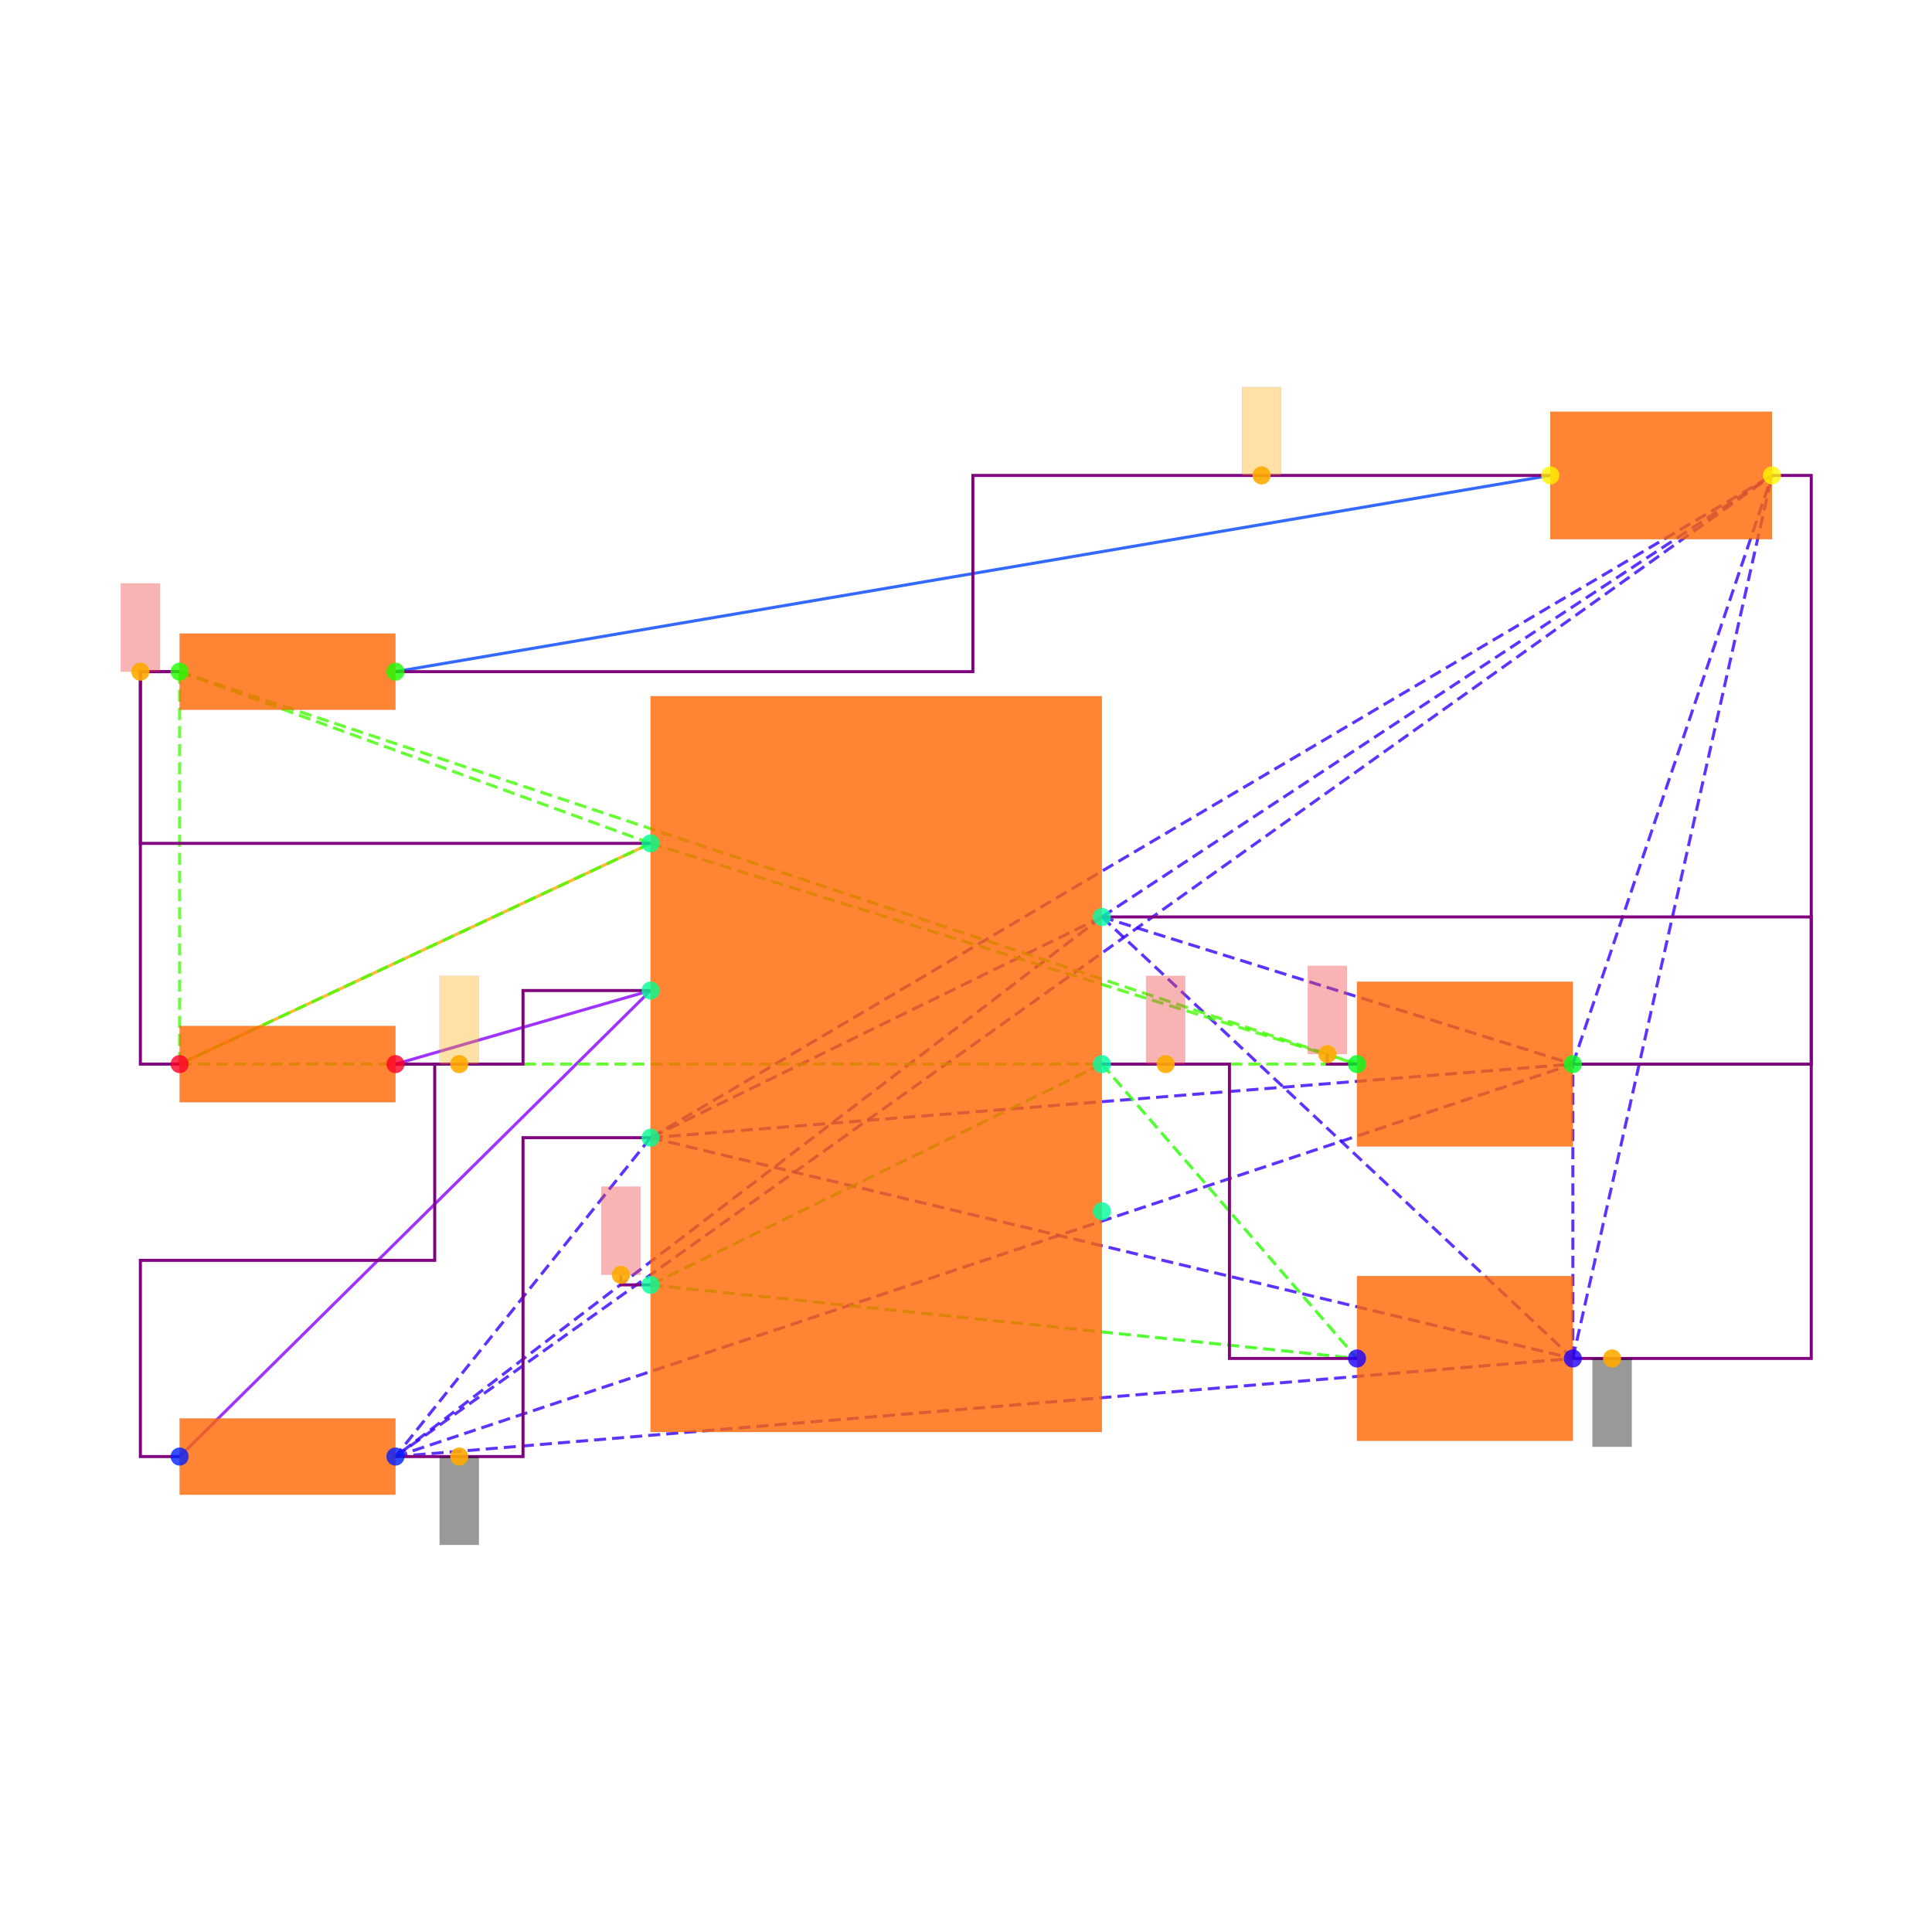
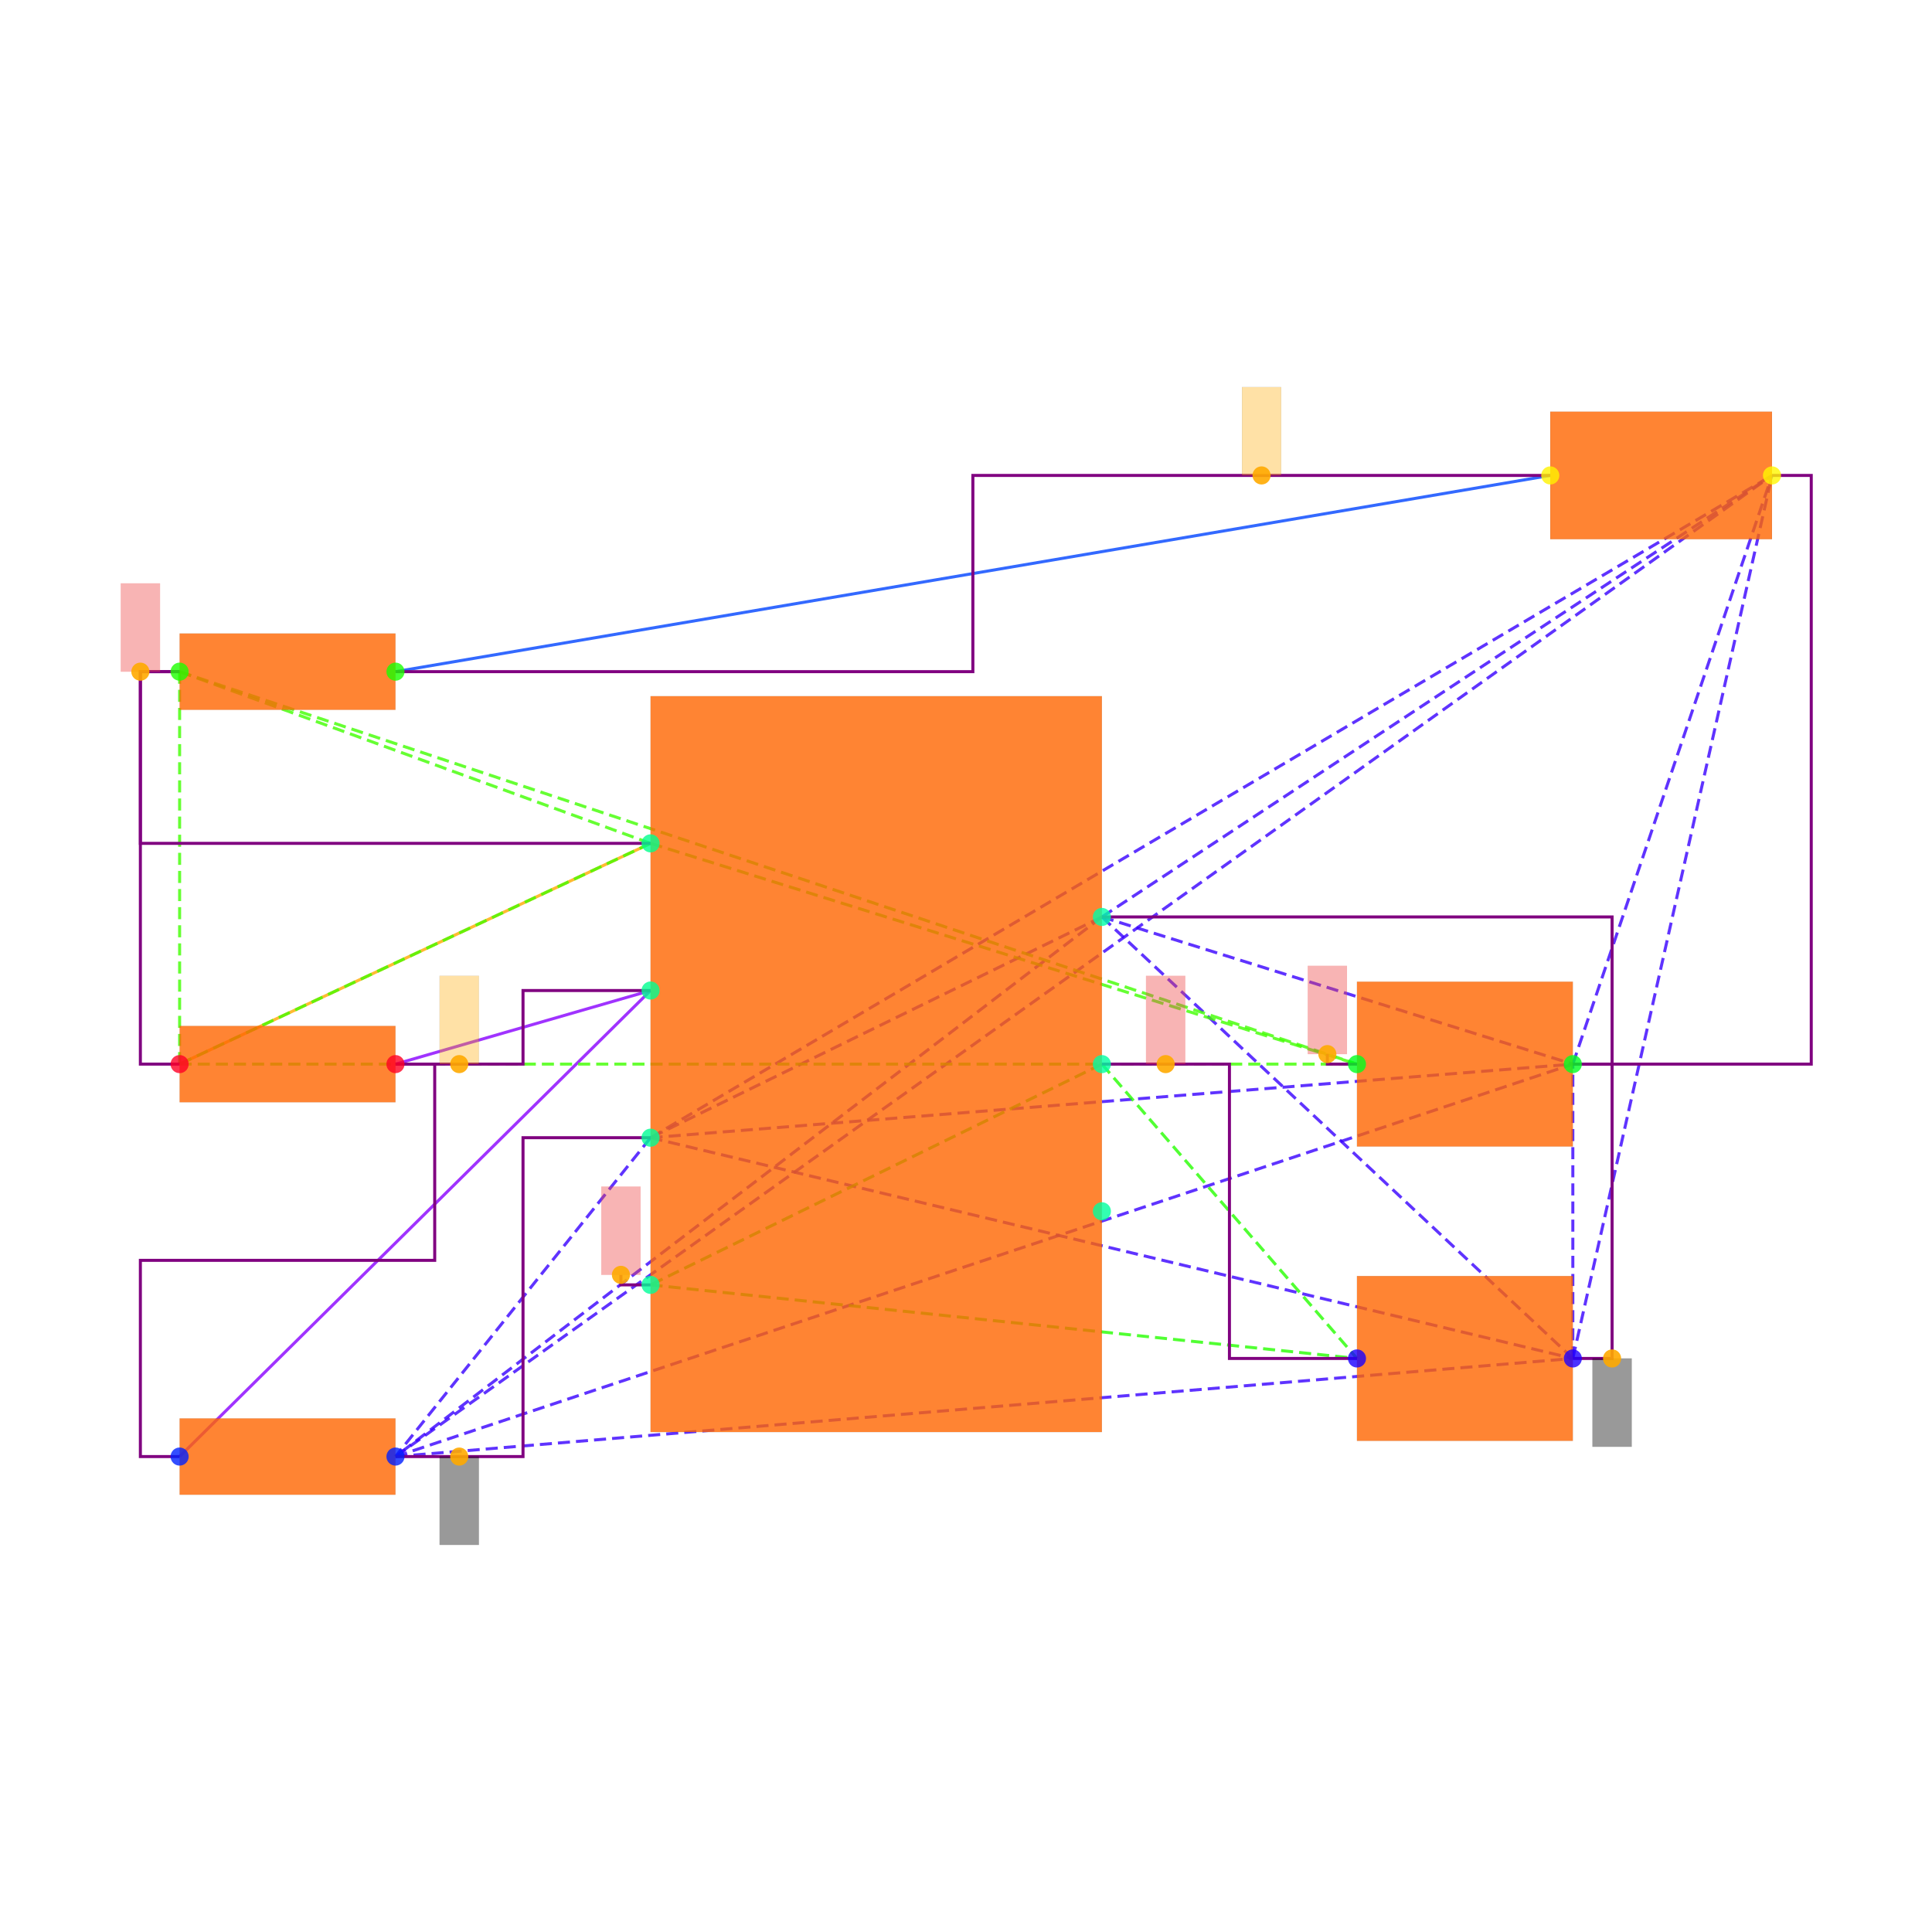
<svg xmlns="http://www.w3.org/2000/svg" width="640" height="640" viewBox="0 0 640 640">
  <rect width="100%" height="100%" fill="white" />
  <g>
    <polyline data-points="-3.55,0 -1.15,1.125" data-type="line" data-label="" points="59.501,352.501 215.508,279.373" fill="none" stroke="hsl(40, 100%, 50%, 0.8)" stroke-width="1px" />
  </g>
  <g>
    <polyline data-points="3.435,3 -2.45,2" data-type="line" data-label="" points="513.546,157.493 131.004,222.496" fill="none" stroke="hsl(224, 100%, 50%, 0.8)" stroke-width="1px" />
  </g>
  <g>
    <polyline data-points="-1.15,0.375 -2.45,0" data-type="line" data-label="" points="215.508,328.125 131.004,352.501" fill="none" stroke="hsl(272, 100%, 50%, 0.8)" stroke-width="1px" />
  </g>
  <g>
    <polyline data-points="-1.15,0.375 -3.55,-1.9999999999999998" data-type="line" data-label="" points="215.508,328.125 59.501,482.507" fill="none" stroke="hsl(272, 100%, 50%, 0.8)" stroke-width="1px" />
  </g>
  <g>
    <polyline data-points="1.15,0.75 -1.15,-0.375" data-type="line" data-label="" points="365.015,303.749 215.508,376.878" fill="none" stroke="hsl(253, 100%, 50%, 0.8)" stroke-width="1px" stroke-dasharray="4 2" />
  </g>
  <g>
    <polyline data-points="1.15,0.75 -2.45,-1.9999999999999998" data-type="line" data-label="" points="365.015,303.749 131.004,482.507" fill="none" stroke="hsl(253, 100%, 50%, 0.8)" stroke-width="1px" stroke-dasharray="4 2" />
  </g>
  <g>
    <polyline data-points="1.15,0.75 3.55,-1.5" data-type="line" data-label="" points="365.015,303.749 521.021,450.006" fill="none" stroke="hsl(253, 100%, 50%, 0.8)" stroke-width="1px" stroke-dasharray="4 2" />
  </g>
  <g>
    <polyline data-points="1.15,0.75 3.55,0" data-type="line" data-label="" points="365.015,303.749 521.021,352.501" fill="none" stroke="hsl(253, 100%, 50%, 0.8)" stroke-width="1px" stroke-dasharray="4 2" />
  </g>
  <g>
    <polyline data-points="1.15,0.75 4.5649999999999995,3" data-type="line" data-label="" points="365.015,303.749 586.999,157.493" fill="none" stroke="hsl(253, 100%, 50%, 0.8)" stroke-width="1px" stroke-dasharray="4 2" />
  </g>
  <g>
    <polyline data-points="-1.15,-0.375 -2.45,-1.9999999999999998" data-type="line" data-label="" points="215.508,376.878 131.004,482.507" fill="none" stroke="hsl(253, 100%, 50%, 0.8)" stroke-width="1px" stroke-dasharray="4 2" />
  </g>
  <g>
    <polyline data-points="-1.15,-0.375 3.55,-1.5" data-type="line" data-label="" points="215.508,376.878 521.021,450.006" fill="none" stroke="hsl(253, 100%, 50%, 0.8)" stroke-width="1px" stroke-dasharray="4 2" />
  </g>
  <g>
    <polyline data-points="-1.15,-0.375 3.55,0" data-type="line" data-label="" points="215.508,376.878 521.021,352.501" fill="none" stroke="hsl(253, 100%, 50%, 0.8)" stroke-width="1px" stroke-dasharray="4 2" />
  </g>
  <g>
    <polyline data-points="-1.15,-0.375 4.5649999999999995,3" data-type="line" data-label="" points="215.508,376.878 586.999,157.493" fill="none" stroke="hsl(253, 100%, 50%, 0.8)" stroke-width="1px" stroke-dasharray="4 2" />
  </g>
  <g>
    <polyline data-points="-2.45,-1.9999999999999998 3.55,-1.5" data-type="line" data-label="" points="131.004,482.507 521.021,450.006" fill="none" stroke="hsl(253, 100%, 50%, 0.8)" stroke-width="1px" stroke-dasharray="4 2" />
  </g>
  <g>
    <polyline data-points="-2.45,-1.9999999999999998 3.55,0" data-type="line" data-label="" points="131.004,482.507 521.021,352.501" fill="none" stroke="hsl(253, 100%, 50%, 0.8)" stroke-width="1px" stroke-dasharray="4 2" />
  </g>
  <g>
    <polyline data-points="-2.45,-1.9999999999999998 4.5649999999999995,3" data-type="line" data-label="" points="131.004,482.507 586.999,157.493" fill="none" stroke="hsl(253, 100%, 50%, 0.8)" stroke-width="1px" stroke-dasharray="4 2" />
  </g>
  <g>
    <polyline data-points="3.55,-1.5 3.55,0" data-type="line" data-label="" points="521.021,450.006 521.021,352.501" fill="none" stroke="hsl(253, 100%, 50%, 0.8)" stroke-width="1px" stroke-dasharray="4 2" />
  </g>
  <g>
    <polyline data-points="3.55,-1.5 4.5649999999999995,3" data-type="line" data-label="" points="521.021,450.006 586.999,157.493" fill="none" stroke="hsl(253, 100%, 50%, 0.8)" stroke-width="1px" stroke-dasharray="4 2" />
  </g>
  <g>
    <polyline data-points="3.55,0 4.5649999999999995,3" data-type="line" data-label="" points="521.021,352.501 586.999,157.493" fill="none" stroke="hsl(253, 100%, 50%, 0.8)" stroke-width="1px" stroke-dasharray="4 2" />
  </g>
  <g>
    <polyline data-points="1.15,0 -1.15,-1.125" data-type="line" data-label="" points="365.015,352.501 215.508,425.63" fill="none" stroke="hsl(111, 100%, 50%, 0.8)" stroke-width="1px" stroke-dasharray="4 2" />
  </g>
  <g>
    <polyline data-points="1.15,0 2.45,-1.5" data-type="line" data-label="" points="365.015,352.501 449.518,450.006" fill="none" stroke="hsl(111, 100%, 50%, 0.8)" stroke-width="1px" stroke-dasharray="4 2" />
  </g>
  <g>
    <polyline data-points="-1.15,-1.125 2.45,-1.5" data-type="line" data-label="" points="215.508,425.63 449.518,450.006" fill="none" stroke="hsl(111, 100%, 50%, 0.8)" stroke-width="1px" stroke-dasharray="4 2" />
  </g>
  <g>
    <polyline data-points="-1.15,1.125 -3.55,0" data-type="line" data-label="" points="215.508,279.373 59.501,352.501" fill="none" stroke="hsl(105, 100%, 50%, 0.8)" stroke-width="1px" stroke-dasharray="4 2" />
  </g>
  <g>
    <polyline data-points="-1.15,1.125 -3.55,2" data-type="line" data-label="" points="215.508,279.373 59.501,222.496" fill="none" stroke="hsl(105, 100%, 50%, 0.8)" stroke-width="1px" stroke-dasharray="4 2" />
  </g>
  <g>
    <polyline data-points="-1.15,1.125 2.45,0" data-type="line" data-label="" points="215.508,279.373 449.518,352.501" fill="none" stroke="hsl(105, 100%, 50%, 0.8)" stroke-width="1px" stroke-dasharray="4 2" />
  </g>
  <g>
    <polyline data-points="-3.55,0 -3.55,2" data-type="line" data-label="" points="59.501,352.501 59.501,222.496" fill="none" stroke="hsl(105, 100%, 50%, 0.8)" stroke-width="1px" stroke-dasharray="4 2" />
  </g>
  <g>
    <polyline data-points="-3.55,0 2.45,0" data-type="line" data-label="" points="59.501,352.501 449.518,352.501" fill="none" stroke="hsl(105, 100%, 50%, 0.8)" stroke-width="1px" stroke-dasharray="4 2" />
  </g>
  <g>
    <polyline data-points="-3.55,2 2.45,0" data-type="line" data-label="" points="59.501,222.496 449.518,352.501" fill="none" stroke="hsl(105, 100%, 50%, 0.8)" stroke-width="1px" stroke-dasharray="4 2" />
  </g>
  <g>
    <polyline data-points="-3.55,2 -3.75,2 -3.75,1.125 -1.1500000000000004,1.125" data-type="line" data-label="" points="59.501,222.496 46.5,222.496 46.5,279.373 215.508,279.373" fill="none" stroke="purple" stroke-width="1px" />
  </g>
  <g>
    <polyline data-points="-3.55,0 -3.75,0 -3.75,2 -3.55,2" data-type="line" data-label="" points="59.501,352.501 46.5,352.501 46.5,222.496 59.501,222.496" fill="none" stroke="purple" stroke-width="1px" />
  </g>
  <g>
    <polyline data-points="-2.45,0 -1.8,0 -1.8,0.375 -1.15,0.375" data-type="line" data-label="" points="131.004,352.501 173.256,352.501 173.256,328.125 215.508,328.125" fill="none" stroke="purple" stroke-width="1px" />
  </g>
  <g>
    <polyline data-points="-3.55,-1.9999999999999998 -3.75,-1.9999999999999998 -3.75,-0.9999999999999999 -2.25,-0.9999999999999999 -2.25,0 -2.45,0" data-type="line" data-label="" points="59.501,482.507 46.5,482.507 46.5,417.504 144.005,417.504 144.005,352.501 131.004,352.501" fill="none" stroke="purple" stroke-width="1px" />
  </g>
  <g>
-     <polyline data-points="3.55,0 4.765,0 4.765,-1.5 3.55,-1.5" data-type="line" data-label="" points="521.021,352.501 600,352.501 600,450.006 521.021,450.006" fill="none" stroke="purple" stroke-width="1px" />
-   </g>
-   <g>
-     <polyline data-points="1.15,0.75 4.765,0.75 4.765,0 3.55,0" data-type="line" data-label="" points="365.015,303.749 600,303.749 600,352.501 521.021,352.501" fill="none" stroke="purple" stroke-width="1px" />
+     <polyline data-points="3.55,0 3.75,0 3.75,-1.5 3.55,-1.5" data-type="line" data-label="" points="521.021,352.501 534.022,352.501 534.022,450.006 521.021,450.006" fill="none" stroke="purple" stroke-width="1px" />
+   </g>
+   <g>
+     <polyline data-points="1.15,0.75 3.75,0.75 3.75,0 3.55,0" data-type="line" data-label="" points="365.015,303.749 534.022,303.749 534.022,352.501 521.021,352.501" fill="none" stroke="purple" stroke-width="1px" />
  </g>
  <g>
    <polyline data-points="4.5649999999999995,3 4.765,3 4.765,0 3.55,0" data-type="line" data-label="" points="586.999,157.493 600,157.493 600,352.501 521.021,352.501" fill="none" stroke="purple" stroke-width="1px" />
  </g>
  <g>
    <polyline data-points="-2.45,-1.9999999999999998 -1.8,-1.9999999999999998 -1.8,-0.375 -1.15,-0.375" data-type="line" data-label="" points="131.004,482.507 173.256,482.507 173.256,376.878 215.508,376.878" fill="none" stroke="purple" stroke-width="1px" />
  </g>
  <g>
    <polyline data-points="1.15,0 1.8,0 1.8,-1.5 2.45,-1.5" data-type="line" data-label="" points="365.015,352.501 407.266,352.501 407.266,450.006 449.518,450.006" fill="none" stroke="purple" stroke-width="1px" />
  </g>
  <g>
    <polyline data-points="3.435,3 0.49249999999999994,3 0.49249999999999994,2 -2.45,2" data-type="line" data-label="" points="513.546,157.493 322.275,157.493 322.275,222.496 131.004,222.496" fill="none" stroke="purple" stroke-width="1px" />
  </g>
  <g>
    <polyline data-points="-1.15,-1.125 -1.301,-1.125 -1.301,-1.074" data-type="line" data-label="" points="215.508,425.63 205.692,425.63 205.692,422.315" fill="none" stroke="purple" stroke-width="1px" />
  </g>
  <g>
    <polyline data-points="2.45,0 2.2990000000000004,0 2.2990000000000004,0.051000000000000004" data-type="line" data-label="" points="449.518,352.501 439.703,352.501 439.703,349.186" fill="none" stroke="purple" stroke-width="1px" />
  </g>
  <g>
    <rect data-type="rect" data-label="schematic_component_0" data-x="0" data-y="0" x="215.508" y="230.621" width="149.507" height="243.761" fill="hsl(24, 100%, 50%, 0.8)" stroke="black" stroke-width="0.015" />
  </g>
  <g>
    <rect data-type="rect" data-label="schematic_component_1" data-x="-3" data-y="0" x="59.501" y="339.861" width="71.503" height="25.28" fill="hsl(24, 100%, 50%, 0.8)" stroke="black" stroke-width="0.015" />
  </g>
  <g>
    <rect data-type="rect" data-label="schematic_component_2" data-x="-3" data-y="-2" x="59.501" y="469.867" width="71.503" height="25.28" fill="hsl(24, 100%, 50%, 0.8)" stroke="black" stroke-width="0.015" />
  </g>
  <g>
    <rect data-type="rect" data-label="schematic_component_3" data-x="-3" data-y="2" x="59.501" y="209.855" width="71.503" height="25.28" fill="hsl(24, 100%, 50%, 0.8)" stroke="black" stroke-width="0.015" />
  </g>
  <g>
    <rect data-type="rect" data-label="schematic_component_4" data-x="3" data-y="-1.5" x="449.518" y="422.705" width="71.503" height="54.602" fill="hsl(24, 100%, 50%, 0.8)" stroke="black" stroke-width="0.015" />
  </g>
  <g>
    <rect data-type="rect" data-label="schematic_component_5" data-x="3" data-y="0" x="449.518" y="325.2" width="71.503" height="54.602" fill="hsl(24, 100%, 50%, 0.8)" stroke="black" stroke-width="0.015" />
  </g>
  <g>
    <rect data-type="rect" data-label="schematic_component_6" data-x="4" data-y="3" x="513.546" y="136.367" width="73.453" height="42.252" fill="hsl(24, 100%, 50%, 0.8)" stroke="black" stroke-width="0.015" />
  </g>
  <g>
    <rect data-type="rect" data-label="netId: gnd globalConnNetId: connectivity_net3" data-x="3.75" data-y="-1.725" x="527.522" y="450.006" width="13.001" height="29.251" fill="#00000066" stroke="#000000" stroke-width="0.015" />
  </g>
  <g>
    <rect data-type="rect" data-label="netId: gnd globalConnNetId: connectivity_net3" data-x="-2.125" data-y="-2.2249999999999996" x="145.63" y="482.507" width="13.001" height="29.251" fill="#00000066" stroke="#000000" stroke-width="0.015" />
  </g>
  <g>
    <rect data-type="rect" data-label="netId: v5 globalConnNetId: connectivity_net4" data-x="1.475" data-y="0.225" x="379.64" y="323.25" width="13.001" height="29.251" fill="#ef444466" stroke="#ef4444" stroke-width="0.015" />
  </g>
  <g>
    <rect data-type="rect" data-label="netId: v5 globalConnNetId: connectivity_net4" data-x="-1.301" data-y="-0.8490000000000001" x="199.192" y="393.063" width="13.001" height="29.251" fill="#ef444466" stroke="#ef4444" stroke-width="0.015" />
  </g>
  <g>
    <rect data-type="rect" data-label="netId: .PWR1 &gt; .FB to .R6 &gt; .pin2 globalConnNetId: connectivity_net2" data-x="-2.125" data-y="0.225" x="145.63" y="323.25" width="13.001" height="29.251" fill="hsl(40, 100%, 50%, 0.35)" stroke="black" stroke-width="0.015" />
  </g>
  <g>
    <rect data-type="rect" data-label="netId: v3_3 globalConnNetId: connectivity_net0" data-x="-3.75" data-y="2.225" x="40" y="193.244" width="13.001" height="29.251" fill="#ef444466" stroke="#ef4444" stroke-width="0.015" />
  </g>
  <g>
    <rect data-type="rect" data-label="netId: v3_3 globalConnNetId: connectivity_net0" data-x="2.2990000000000004" data-y="0.276" x="433.203" y="319.935" width="13.001" height="29.251" fill="#ef444466" stroke="#ef4444" stroke-width="0.015" />
  </g>
  <g>
    <rect data-type="rect" data-label="netId: .LED1 &gt; .pos to .R8 &gt; .pin2 globalConnNetId: connectivity_net1" data-x="1.96375" data-y="3.225" x="411.41" y="128.241" width="13.001" height="29.251" fill="hsl(40, 100%, 50%, 0.35)" stroke="black" stroke-width="0.015" />
  </g>
  <g>
    <circle data-type="point" data-label="PWR1.7 x+" data-x="1.15" data-y="0.75" cx="365.015" cy="303.749" r="3" fill="hsl(159, 100%, 50%, 0.8)" />
  </g>
  <g>
    <circle data-type="point" data-label="PWR1.6 x+" data-x="1.15" data-y="0" cx="365.015" cy="352.501" r="3" fill="hsl(158, 100%, 50%, 0.8)" />
  </g>
  <g>
    <circle data-type="point" data-label="PWR1.5 x+" data-x="1.15" data-y="-0.75" cx="365.015" cy="401.254" r="3" fill="hsl(157, 100%, 50%, 0.8)" />
  </g>
  <g>
    <circle data-type="point" data-label="PWR1.4 x-" data-x="-1.15" data-y="-1.125" cx="215.508" cy="425.63" r="3" fill="hsl(156, 100%, 50%, 0.8)" />
  </g>
  <g>
    <circle data-type="point" data-label="PWR1.3 x-" data-x="-1.15" data-y="-0.375" cx="215.508" cy="376.878" r="3" fill="hsl(155, 100%, 50%, 0.8)" />
  </g>
  <g>
    <circle data-type="point" data-label="PWR1.2 x-" data-x="-1.15" data-y="0.375" cx="215.508" cy="328.125" r="3" fill="hsl(154, 100%, 50%, 0.8)" />
  </g>
  <g>
    <circle data-type="point" data-label="PWR1.1 x-" data-x="-1.15" data-y="1.125" cx="215.508" cy="279.373" r="3" fill="hsl(153, 100%, 50%, 0.8)" />
  </g>
  <g>
    <circle data-type="point" data-label="R6.1 x-" data-x="-3.55" data-y="0" cx="59.501" cy="352.501" r="3" fill="hsl(351, 100%, 50%, 0.8)" />
  </g>
  <g>
    <circle data-type="point" data-label="R6.2 x+" data-x="-2.45" data-y="0" cx="131.004" cy="352.501" r="3" fill="hsl(352, 100%, 50%, 0.8)" />
  </g>
  <g>
    <circle data-type="point" data-label="R7.1 x-" data-x="-3.55" data-y="-1.9999999999999998" cx="59.501" cy="482.507" r="3" fill="hsl(232, 100%, 50%, 0.8)" />
  </g>
  <g>
    <circle data-type="point" data-label="R7.2 x+" data-x="-2.45" data-y="-1.9999999999999998" cx="131.004" cy="482.507" r="3" fill="hsl(233, 100%, 50%, 0.8)" />
  </g>
  <g>
    <circle data-type="point" data-label="R8.1 x-" data-x="-3.55" data-y="2" cx="59.501" cy="222.496" r="3" fill="hsl(113, 100%, 50%, 0.8)" />
  </g>
  <g>
    <circle data-type="point" data-label="R8.2 x+" data-x="-2.45" data-y="2" cx="131.004" cy="222.496" r="3" fill="hsl(114, 100%, 50%, 0.8)" />
  </g>
  <g>
    <circle data-type="point" data-label="C6.1 x-" data-x="2.45" data-y="-1.5" cx="449.518" cy="450.006" r="3" fill="hsl(246, 100%, 50%, 0.8)" />
  </g>
  <g>
    <circle data-type="point" data-label="C6.2 x+" data-x="3.55" data-y="-1.5" cx="521.021" cy="450.006" r="3" fill="hsl(247, 100%, 50%, 0.8)" />
  </g>
  <g>
    <circle data-type="point" data-label="C7.1 x-" data-x="2.45" data-y="0" cx="449.518" cy="352.501" r="3" fill="hsl(127, 100%, 50%, 0.8)" />
  </g>
  <g>
    <circle data-type="point" data-label="C7.2 x+" data-x="3.55" data-y="0" cx="521.021" cy="352.501" r="3" fill="hsl(128, 100%, 50%, 0.8)" />
  </g>
  <g>
    <circle data-type="point" data-label="LED1.1 x-" data-x="3.435" data-y="3" cx="513.546" cy="157.493" r="3" fill="hsl(57, 100%, 50%, 0.8)" />
  </g>
  <g>
    <circle data-type="point" data-label="LED1.2 x+" data-x="4.5649999999999995" data-y="3" cx="586.999" cy="157.493" r="3" fill="hsl(58, 100%, 50%, 0.8)" />
  </g>
  <g>
    <circle data-type="point" data-label="anchorPoint orientation: y-" data-x="3.75" data-y="-1.5" cx="534.022" cy="450.006" r="3" fill="hsl(40, 100%, 50%, 0.9)" />
  </g>
  <g>
    <circle data-type="point" data-label="anchorPoint orientation: y-" data-x="-2.125" data-y="-1.9999999999999998" cx="152.13" cy="482.507" r="3" fill="hsl(40, 100%, 50%, 0.9)" />
  </g>
  <g>
    <circle data-type="point" data-label="anchorPoint orientation: y+" data-x="1.475" data-y="0" cx="386.14" cy="352.501" r="3" fill="hsl(40, 100%, 50%, 0.9)" />
  </g>
  <g>
    <circle data-type="point" data-label="anchorPoint orientation: y+" data-x="-1.301" data-y="-1.074" cx="205.692" cy="422.315" r="3" fill="hsl(40, 100%, 50%, 0.9)" />
  </g>
  <g>
    <circle data-type="point" data-label="anchorPoint orientation: y+" data-x="-2.125" data-y="0" cx="152.13" cy="352.501" r="3" fill="hsl(40, 100%, 50%, 0.9)" />
  </g>
  <g>
    <circle data-type="point" data-label="anchorPoint orientation: y+" data-x="-3.75" data-y="2" cx="46.5" cy="222.496" r="3" fill="hsl(40, 100%, 50%, 0.9)" />
  </g>
  <g>
    <circle data-type="point" data-label="anchorPoint orientation: y+" data-x="2.2990000000000004" data-y="0.051000000000000004" cx="439.703" cy="349.186" r="3" fill="hsl(40, 100%, 50%, 0.9)" />
  </g>
  <g>
    <circle data-type="point" data-label="anchorPoint orientation: y+" data-x="1.96375" data-y="3" cx="417.911" cy="157.493" r="3" fill="hsl(40, 100%, 50%, 0.9)" />
  </g>
  <g id="crosshair" style="display: none">
    <line id="crosshair-h" y1="0" y2="640" stroke="#666" stroke-width="0.5" />
    <line id="crosshair-v" x1="0" x2="640" stroke="#666" stroke-width="0.5" />
    <text id="coordinates" font-family="monospace" font-size="12" fill="#666" />
  </g>
</svg>
